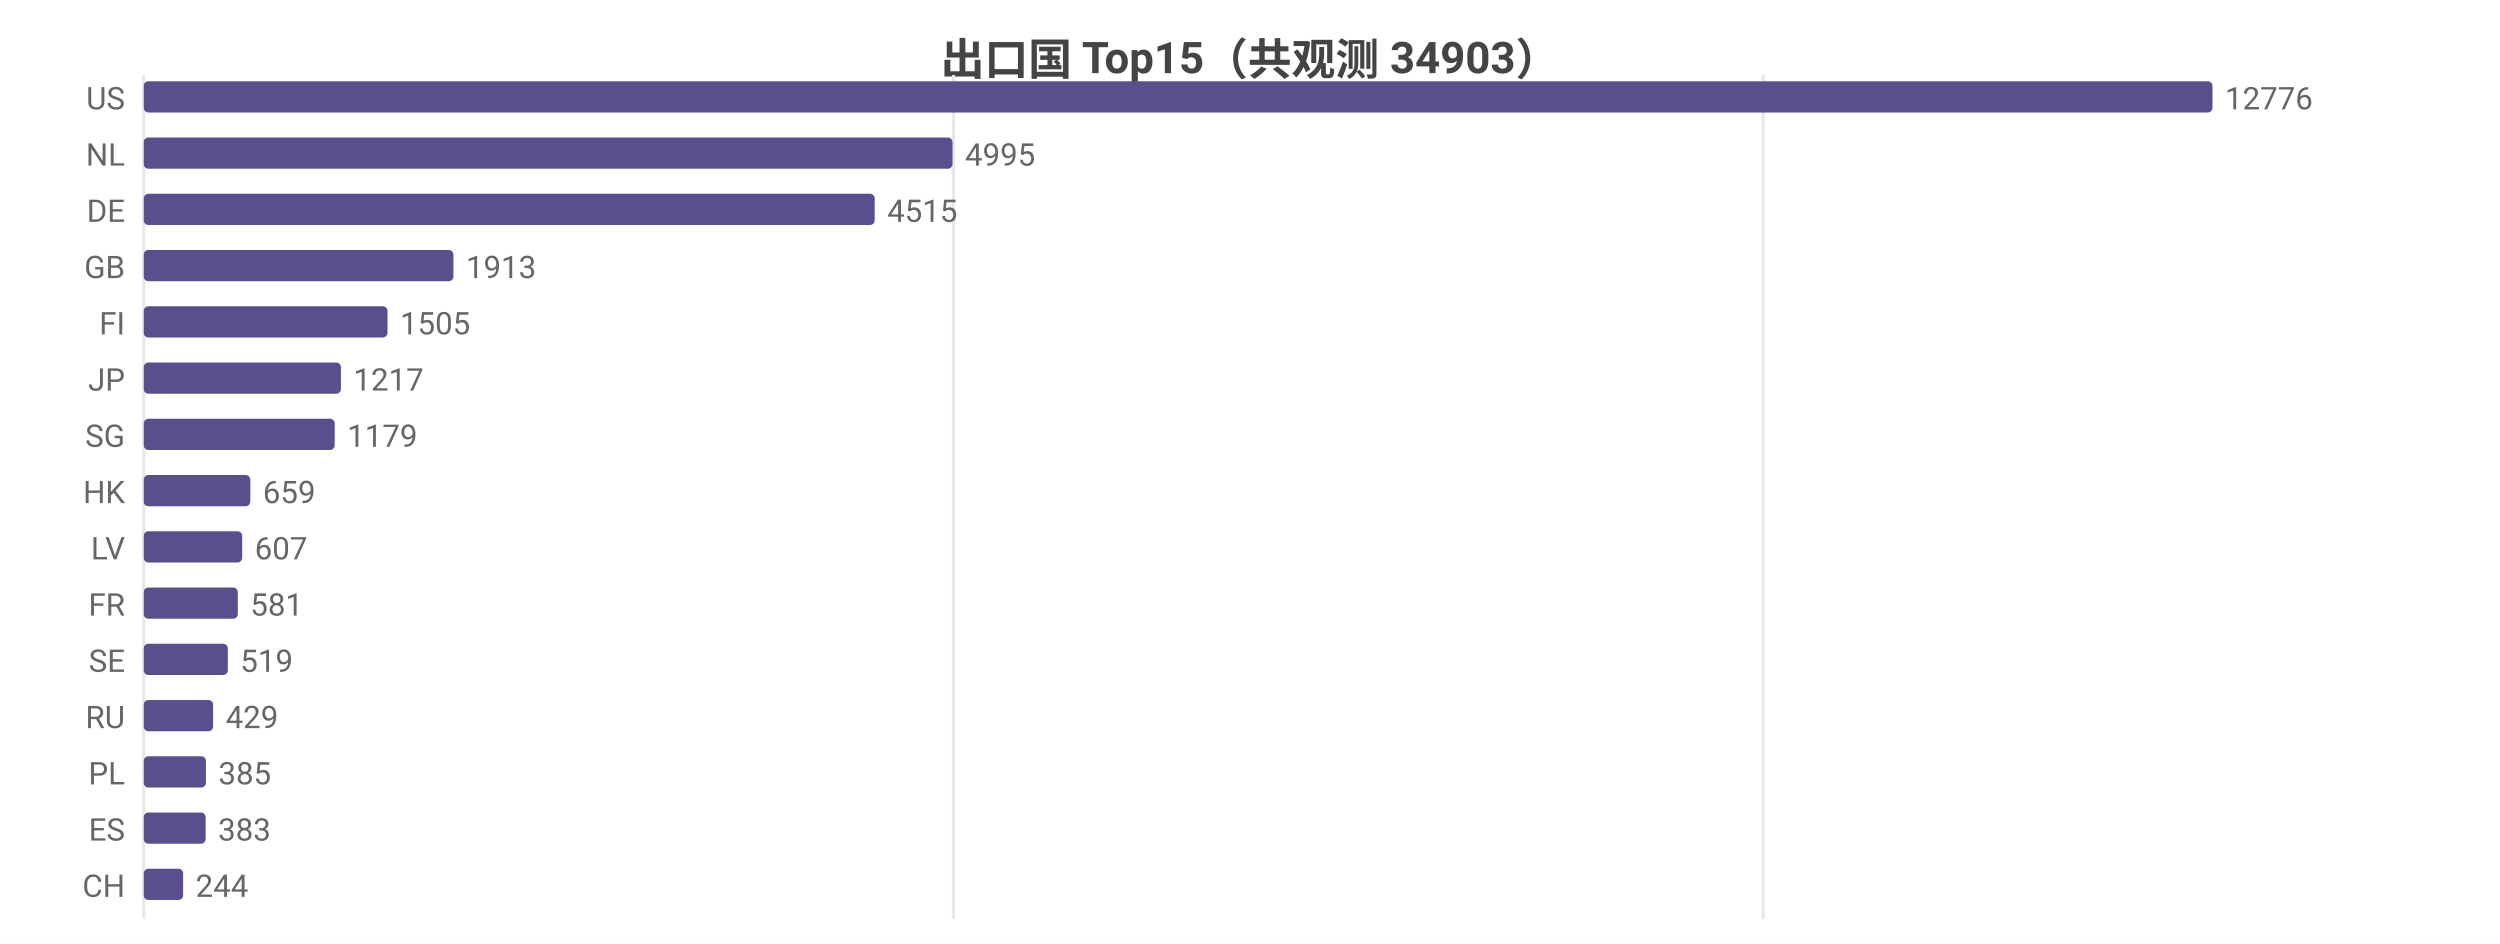
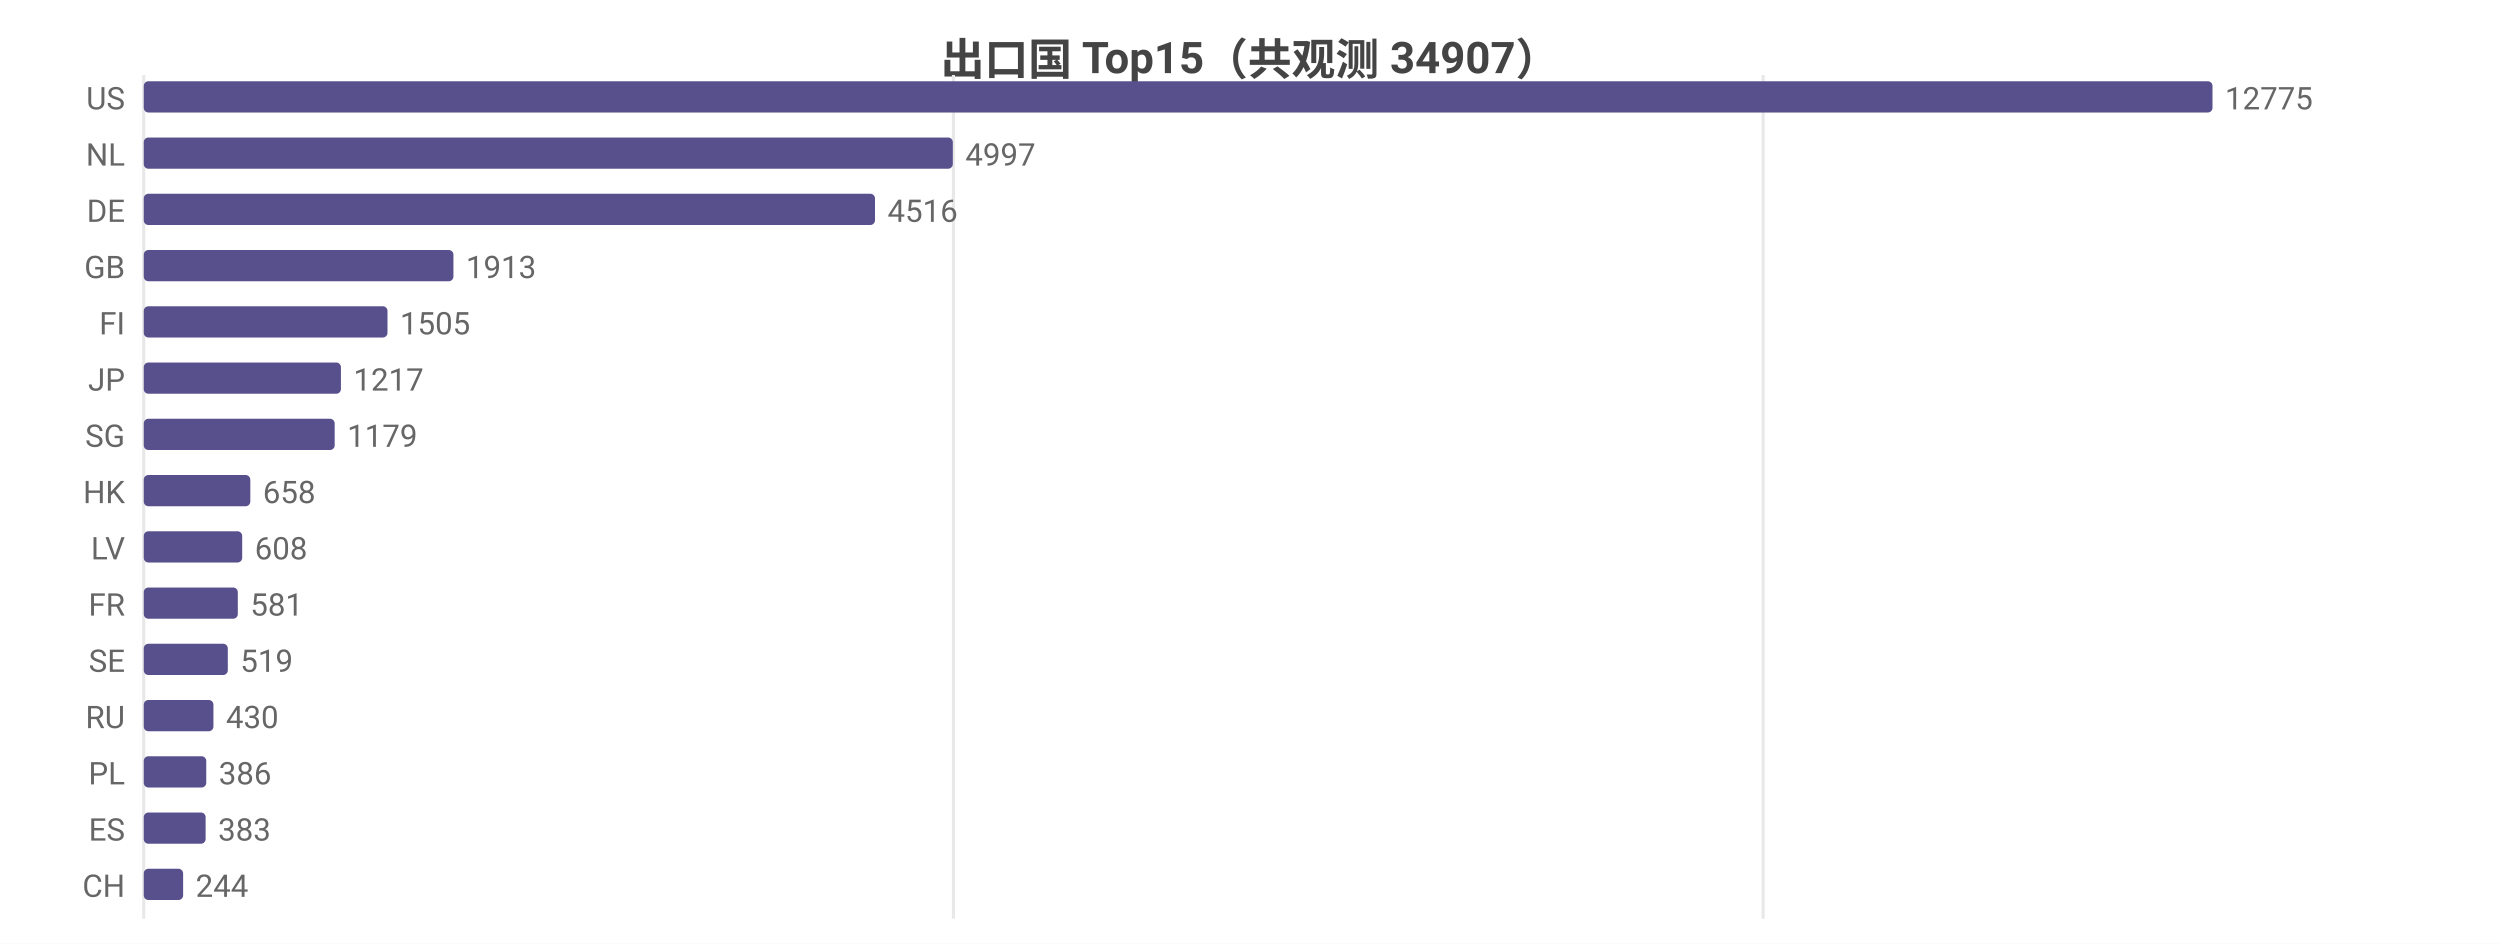
<svg xmlns="http://www.w3.org/2000/svg" width="800" height="302" viewBox="0 0 800 302">
  <rect width="800" height="302" fill="#ffffff" />
  <style>text{font-family:system-ui,-apple-system,'Segoe UI',Roboto,'PingFang SC','Microsoft YaHei','Noto Sans CJK SC',sans-serif}.g{stroke:#e8e8e8;stroke-width:1}.a{stroke:#999;stroke-width:1}.t{font-size:10px;fill:#666}.m{font-size:10px;text-anchor:middle;fill:#666}.e{font-size:10px;text-anchor:end;fill:#666}.l{font-size:11px;fill:#333}.tt{font-size:14px;font-weight:600;text-anchor:middle;fill:#444}.em{font-size:13px;text-anchor:middle;fill:#999}</style>
-   <text class="tt" x="400.0" y="24">出口国 Top15（共观测 34903）</text>
+   <text class="tt" x="400.0" y="24">出口国 Top15（共观测 34907）</text>
  <line class="g" x1="46" y1="24" x2="46" y2="294" />
  <line class="g" x1="305.1" y1="24" x2="305.1" y2="294" />
  <line class="g" x1="564.2" y1="24" x2="564.2" y2="294" />
  <text class="e" x="40" y="35">US</text>
  <rect x="46" y="26" width="662" height="10" fill="#58508d" rx="1.5" />
-   <text class="t" x="712" y="35">12776</text>
+   <text class="t" x="712" y="35">12775</text>
  <text class="e" x="40" y="53">NL</text>
-   <rect x="46" y="44" width="258.8" height="10" fill="#58508d" rx="1.5" />
-   <text class="t" x="308.8" y="53">4995</text>
+   <rect x="46" y="44" width="258.9" height="10" fill="#58508d" rx="1.5" />
+   <text class="t" x="308.9" y="53">4997</text>
  <text class="e" x="40" y="71">DE</text>
-   <rect x="46" y="62" width="233.9" height="10" fill="#58508d" rx="1.5" />
-   <text class="t" x="283.9" y="71">4515</text>
+   <rect x="46" y="62" width="234.0" height="10" fill="#58508d" rx="1.5" />
+   <text class="t" x="284.0" y="71">4516</text>
  <text class="e" x="40" y="89">GB</text>
  <rect x="46" y="80" width="99.1" height="10" fill="#58508d" rx="1.5" />
  <text class="t" x="149.1" y="89">1913</text>
  <text class="e" x="40" y="107">FI</text>
  <rect x="46" y="98" width="78.0" height="10" fill="#58508d" rx="1.5" />
  <text class="t" x="128.0" y="107">1505</text>
  <text class="e" x="40" y="125">JP</text>
  <rect x="46" y="116" width="63.1" height="10" fill="#58508d" rx="1.5" />
  <text class="t" x="113.1" y="125">1217</text>
  <text class="e" x="40" y="143">SG</text>
  <rect x="46" y="134" width="61.1" height="10" fill="#58508d" rx="1.5" />
  <text class="t" x="111.1" y="143">1179</text>
  <text class="e" x="40" y="161">HK</text>
  <rect x="46" y="152" width="34.1" height="10" fill="#58508d" rx="1.5" />
-   <text class="t" x="84.1" y="161">659</text>
+   <text class="t" x="84.1" y="161">658</text>
  <text class="e" x="40" y="179">LV</text>
  <rect x="46" y="170" width="31.5" height="10" fill="#58508d" rx="1.5" />
-   <text class="t" x="81.5" y="179">607</text>
+   <text class="t" x="81.5" y="179">608</text>
  <text class="e" x="40" y="197">FR</text>
  <rect x="46" y="188" width="30.1" height="10" fill="#58508d" rx="1.5" />
  <text class="t" x="80.1" y="197">581</text>
  <text class="e" x="40" y="215">SE</text>
  <rect x="46" y="206" width="26.9" height="10" fill="#58508d" rx="1.5" />
  <text class="t" x="76.9" y="215">519</text>
  <text class="e" x="40" y="233">RU</text>
-   <rect x="46" y="224" width="22.2" height="10" fill="#58508d" rx="1.5" />
-   <text class="t" x="72.2" y="233">429</text>
+   <rect x="46" y="224" width="22.3" height="10" fill="#58508d" rx="1.5" />
+   <text class="t" x="72.3" y="233">430</text>
  <text class="e" x="40" y="251">PL</text>
-   <rect x="46" y="242" width="19.9" height="10" fill="#58508d" rx="1.5" />
-   <text class="t" x="69.9" y="251">385</text>
+   <rect x="46" y="242" width="20.0" height="10" fill="#58508d" rx="1.5" />
+   <text class="t" x="70.0" y="251">386</text>
  <text class="e" x="40" y="269">ES</text>
  <rect x="46" y="260" width="19.8" height="10" fill="#58508d" rx="1.5" />
  <text class="t" x="69.8" y="269">383</text>
  <text class="e" x="40" y="287">CH</text>
  <rect x="46" y="278" width="12.6" height="10" fill="#58508d" rx="1.5" />
  <text class="t" x="62.6" y="287">244</text>
</svg>
